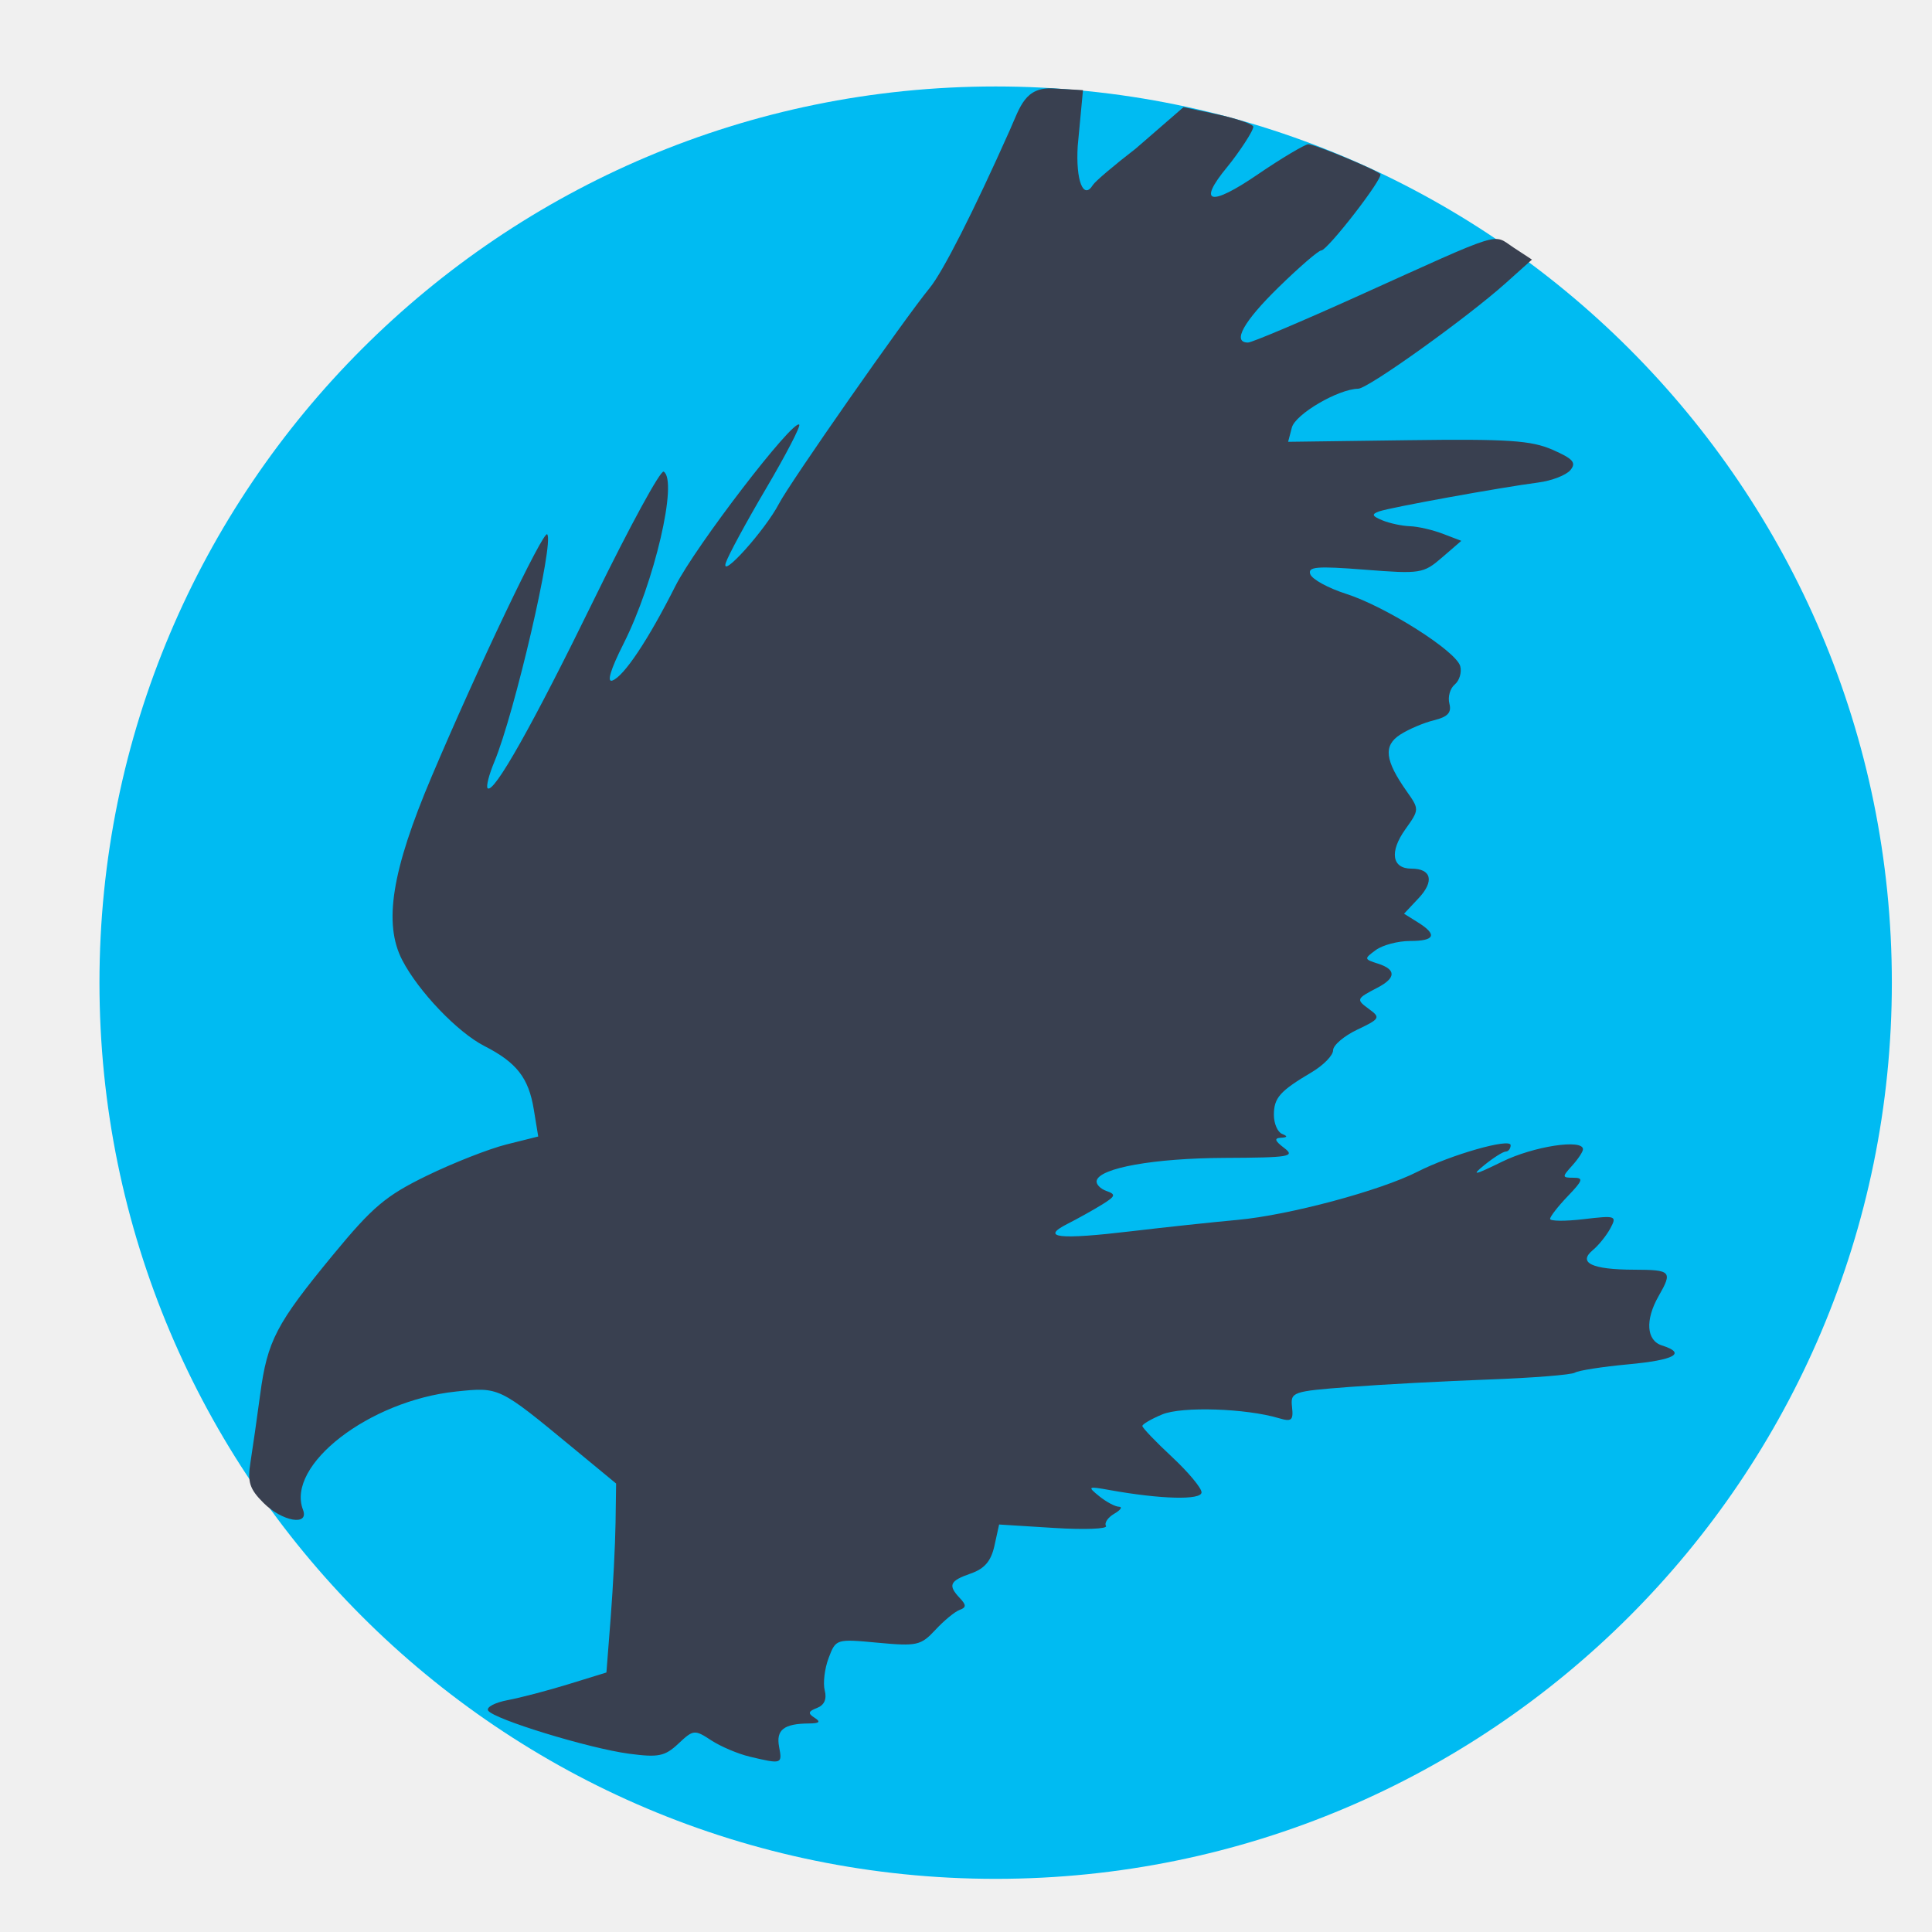
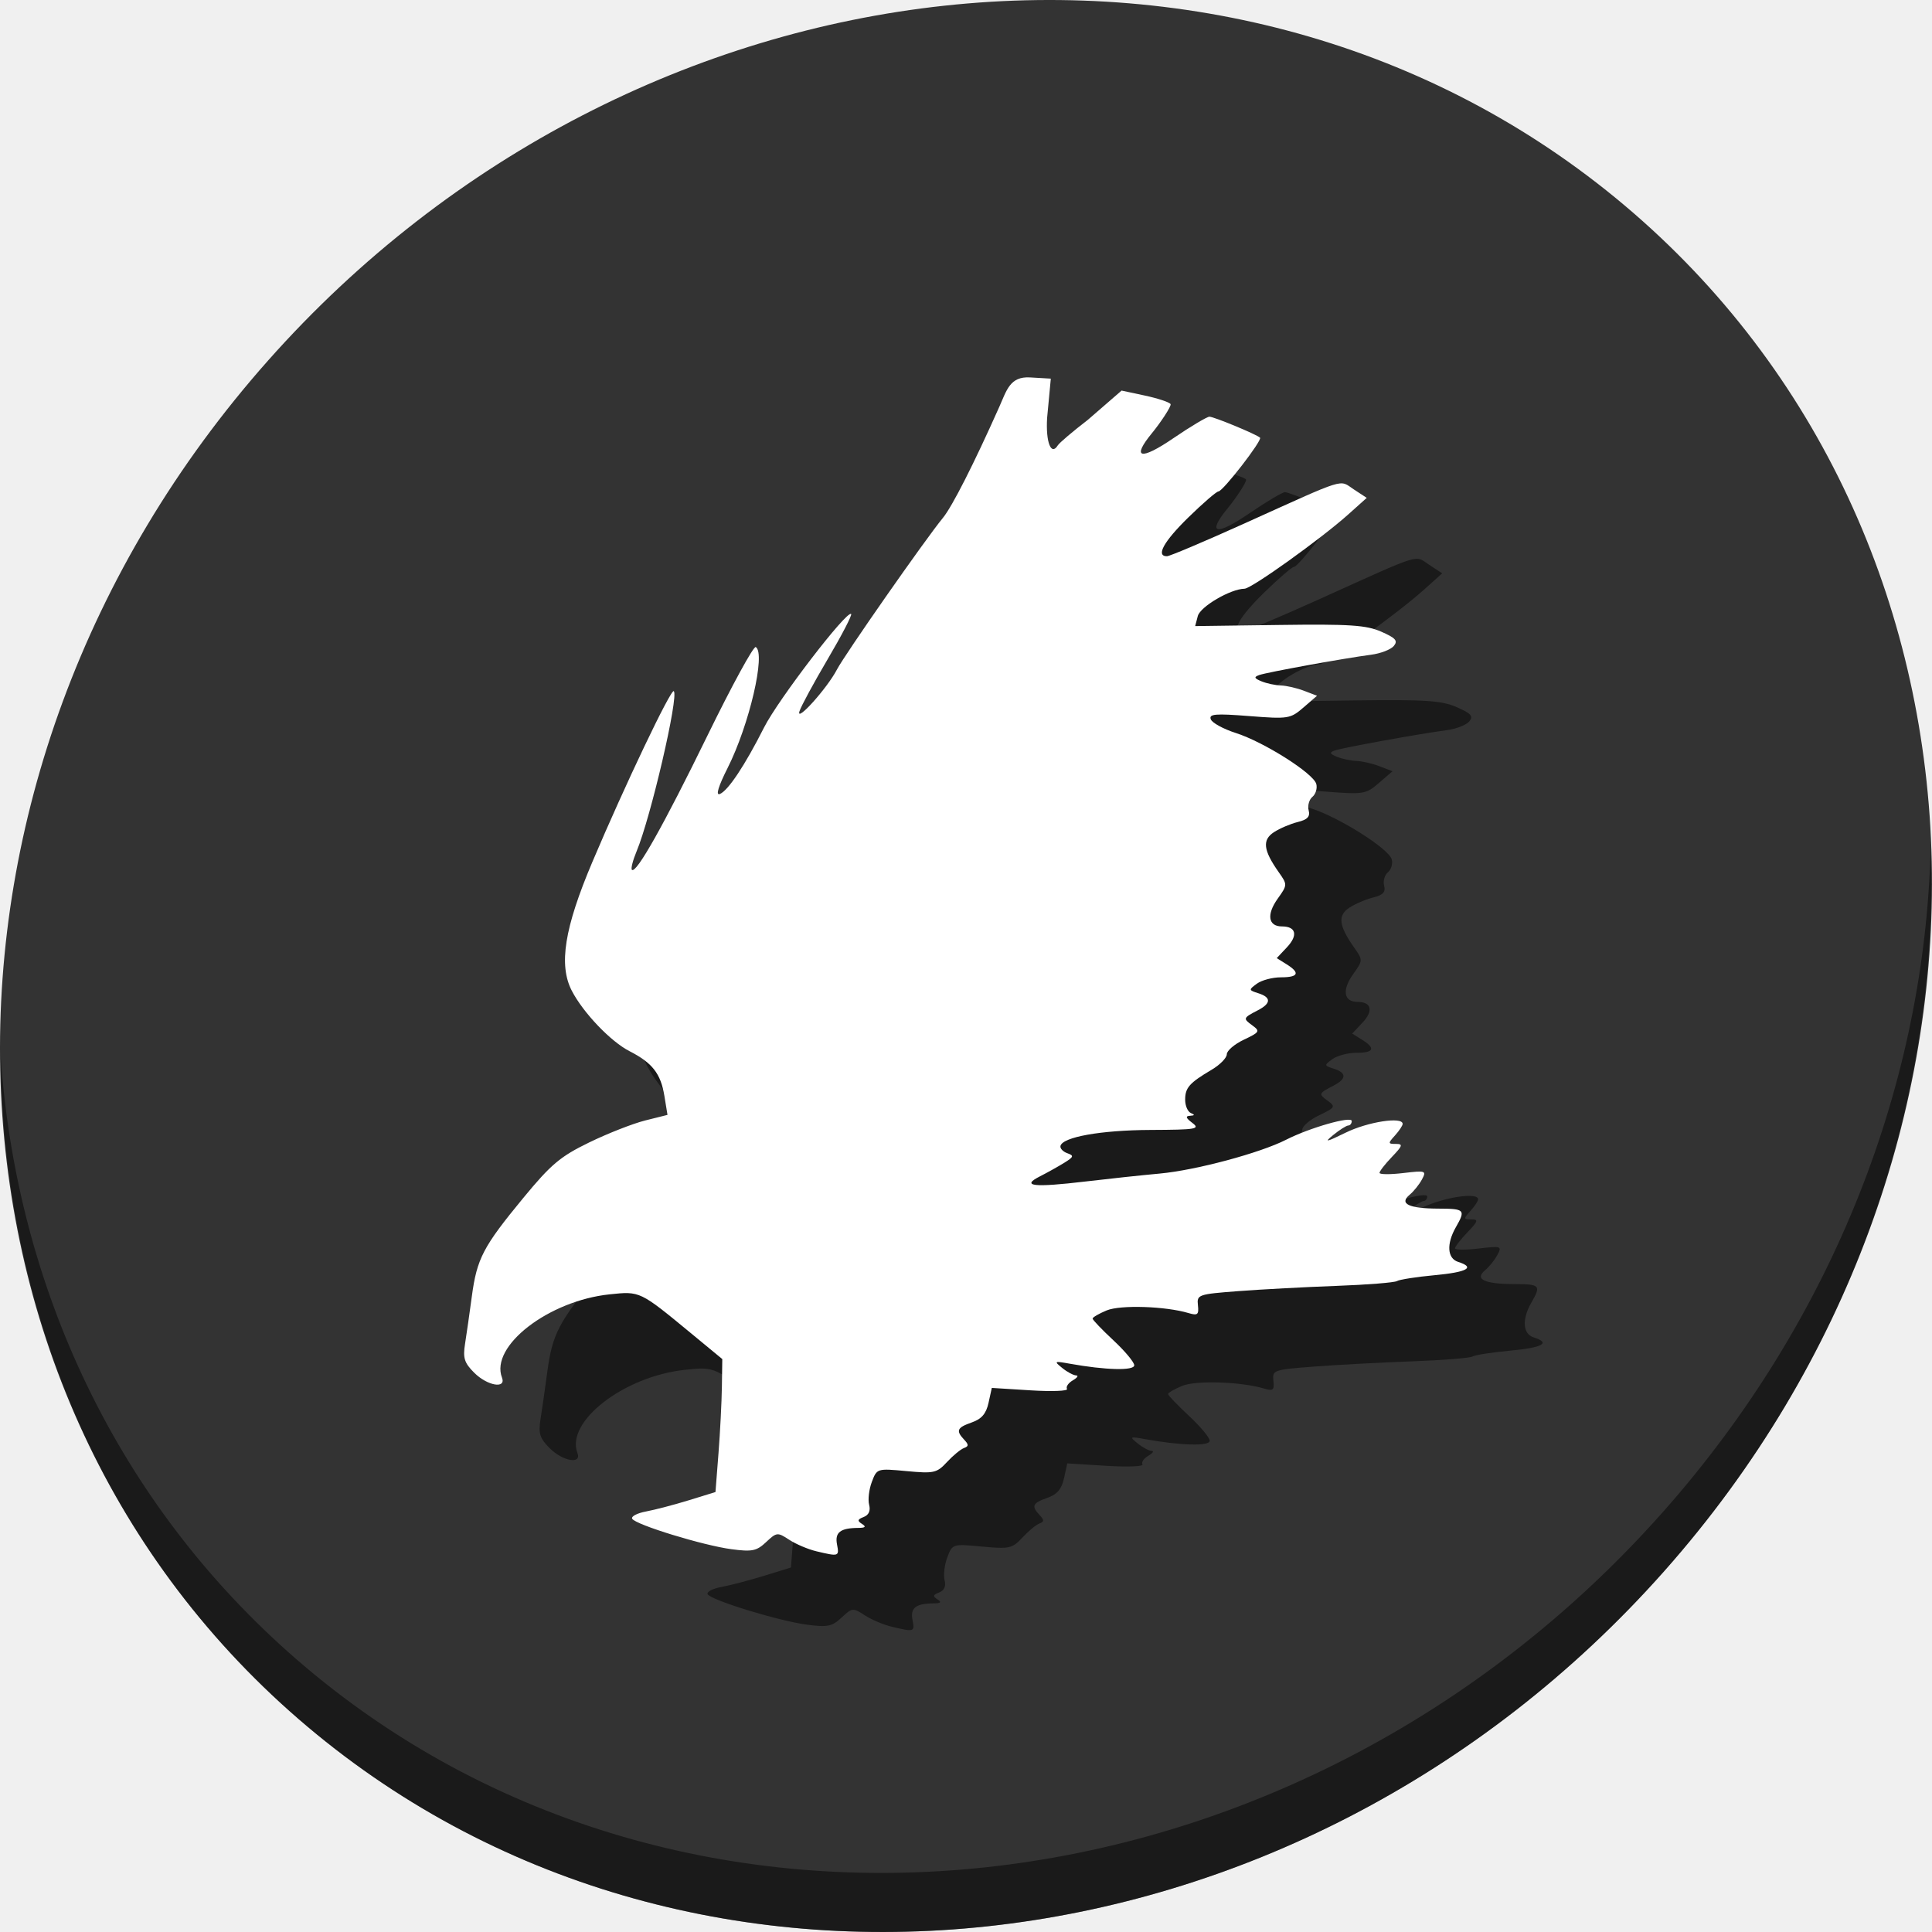
<svg xmlns="http://www.w3.org/2000/svg" xmlns:ns1="http://www.openswatchbook.org/uri/2009/osb" width="512" height="512" id="svg2985" version="1.1" viewBox="0 0 512 512">
  <defs id="defs2987">
    <linearGradient id="linearGradient5207" ns1:paint="solid">
      <stop style="stop-color:#000015;stop-opacity:1;" offset="0" id="stop5209" />
    </linearGradient>
  </defs>
  <g id="layer1" transform="translate(0,448)">
-     <g id="g838">
-       <circle r="237.5" cy="-187.586" cx="263.859" id="path845" style="opacity:1;fill:#00bbf2;fill-opacity:1;stroke:none;stroke-width:0.94;stroke-miterlimit:4;stroke-dasharray:none;stroke-opacity:1" />
-       <path id="path828" d="m 198.657,17.525 c -3.091,-0.734 -7.675,-2.682 -10.186,-4.327 -4.396,-2.881 -4.719,-2.848 -8.684,0.877 -3.584,3.367 -5.278,3.714 -13.078,2.68 -10.637,-1.411 -35.941,-9.165 -37.35,-11.445 -0.544,-0.88 1.797,-2.124 5.203,-2.763 3.406,-0.639 10.682,-2.547 16.169,-4.241 l 9.977,-3.079 1.134,-14.582 c 0.624,-8.02 1.201,-19.287 1.284,-25.038 l 0.15,-10.457 -11.614,-9.585 c -19.488,-16.083 -19.315,-16 -30.798,-14.796 -23.021,2.414 -45.117,19.489 -40.566,31.349 1.676,4.367 -5.532,3.101 -10.472,-1.839 -3.712,-3.712 -4.285,-5.532 -3.431,-10.892 0.564,-3.54 1.711,-11.556 2.549,-17.814 1.912,-14.28 4.233,-18.728 19.347,-37.067 10.477,-12.712 13.966,-15.652 24.874,-20.955 6.978,-3.393 16.464,-7.114 21.079,-8.268 l 8.392,-2.099 -1.175,-7.171 c -1.373,-8.38 -4.537,-12.439 -13.113,-16.816 -7.084,-3.616 -17.472,-14.487 -21.753,-22.765 -5.016,-9.7 -2.791,-23.643 7.74,-48.503 12.263,-28.948 29.631,-65.375 30.673,-64.334 1.928,1.928 -8.665,47.524 -14.016,60.331 -1.414,3.385 -2.209,6.516 -1.766,6.959 1.606,1.606 12.006,-16.866 28.422,-50.481 9.22,-18.88 17.425,-33.918 18.233,-33.419 3.842,2.374 -2.456,29.4 -10.621,45.574 -3.466,6.867 -4.529,10.391 -2.952,9.786 3.097,-1.188 9.458,-10.741 16.682,-25.051 5.322,-10.544 31.246,-44.324 32.812,-42.757 0.41,0.41 -3.55,8.035 -8.8,16.943 -5.251,8.908 -10.048,17.765 -10.66,19.682 -1.462,4.576 10.46,-8.69 14.096,-15.685 2.899,-5.577 33.239,-49.004 39.932,-57.157 3.495,-4.258 11.644,-20.303 21.21,-41.766 2.811,-6.306 4.035,-11.555 11.578,-11.117 l 7.843,0.456 -1.398,14.843 c -0.542,9.111 1.511,14.356 4.025,10.287 0.587,-0.95 5.684,-5.28 11.326,-9.621 l 12.699,-11.012 8.82,1.892 c 4.851,1.04 9.183,2.478 9.626,3.195 0.443,0.717 -4.002,7.294 -6.895,10.803 -8.01,9.718 -4.488,10.569 8.094,1.955 6.218,-4.257 12.559,-8.011 13.429,-8.011 1.691,0 17.874,6.708 19.071,7.906 0.951,0.951 -14.001,20.25 -15.672,20.25 -0.716,0 -5.788,4.38 -11.272,9.734 -9.334,9.114 -12.408,14.665 -8.119,14.665 1.018,0 14.154,-5.555 29.191,-12.346 39.187,-17.695 35.51,-16.547 41.16,-12.845 l 4.896,3.208 -6.915,6.198 c -10.278,9.214 -36.477,27.977 -39.124,28.021 -5.306,0.088 -16.661,6.737 -17.593,10.302 l -0.985,3.768 31.664,-0.424 c 26.6,-0.356 32.744,0.049 38.413,2.531 5.461,2.391 6.363,3.42 4.726,5.393 -1.113,1.34 -4.934,2.818 -8.491,3.282 -10.092,1.318 -39.289,6.619 -42.196,7.66 -2.081,0.746 -1.904,1.229 0.871,2.37 1.917,0.788 5.199,1.488 7.293,1.556 2.094,0.068 6.016,0.967 8.714,1.999 l 4.906,1.877 -5.121,4.422 c -4.924,4.252 -5.712,4.376 -20.473,3.221 -12.765,-0.999 -15.194,-0.791 -14.418,1.232 0.514,1.338 4.753,3.655 9.421,5.148 10.583,3.384 29.238,15.199 30.305,19.193 0.439,1.642 -0.217,3.828 -1.457,4.857 -1.24,1.029 -1.878,3.309 -1.418,5.067 0.622,2.38 -0.426,3.507 -4.101,4.411 -2.715,0.668 -6.741,2.381 -8.945,3.808 -4.504,2.914 -4.053,6.809 1.741,15.034 3.357,4.766 3.355,4.822 -0.391,10.083 -4.229,5.939 -3.531,10.395 1.629,10.395 5.328,0 6.136,3.334 1.9,7.843 l -3.851,4.099 3.668,2.291 c 5.245,3.276 4.539,4.938 -2.098,4.938 -3.172,0 -7.239,1.077 -9.04,2.393 -3.16,2.311 -3.142,2.435 0.538,3.603 4.883,1.55 4.844,3.8 -0.11,6.378 -5.669,2.949 -5.731,3.112 -2.174,5.713 3.024,2.211 2.816,2.565 -3.177,5.409 -3.527,1.674 -6.413,4.142 -6.413,5.484 0,1.343 -2.549,3.952 -5.664,5.798 -8.46,5.013 -10.021,6.779 -10.021,11.329 0,2.279 0.98,4.539 2.178,5.022 1.542,0.622 1.445,0.919 -0.333,1.017 -1.838,0.101 -1.605,0.824 0.871,2.696 3.042,2.301 1.452,2.567 -15.788,2.641 -18.674,0.08 -33.201,2.677 -33.897,6.061 -0.19,0.921 0.985,2.141 2.61,2.711 2.556,0.896 2.396,1.382 -1.178,3.595 -2.273,1.407 -6.411,3.717 -9.196,5.131 -7.248,3.683 -2.351,4.233 17.101,1.923 8.715,-1.035 21.336,-2.384 28.046,-2.997 13.538,-1.237 37.739,-7.716 47.617,-12.747 8.891,-4.528 24.709,-9.035 24.709,-7.04 0,0.907 -0.588,1.666 -1.307,1.688 -0.719,0.022 -3.268,1.632 -5.664,3.58 -3.577,2.908 -2.73,2.745 4.735,-0.91 8.328,-4.078 21.407,-6.083 21.407,-3.282 0,0.643 -1.298,2.604 -2.884,4.357 -2.695,2.978 -2.674,3.187 0.326,3.187 2.769,0 2.566,0.673 -1.473,4.888 -2.576,2.688 -4.683,5.396 -4.683,6.018 0,0.621 4.013,0.654 8.918,0.073 8.496,-1.006 8.83,-0.892 7.066,2.404 -1.018,1.903 -3.108,4.503 -4.644,5.777 -4.062,3.371 -0.286,5.18 10.88,5.212 9.897,0.031 10.283,0.442 6.535,6.998 -3.605,6.306 -3.241,11.766 0.871,13.071 6.601,2.095 3.455,3.859 -8.933,5.011 -6.83,0.635 -13.181,1.625 -14.113,2.201 -0.932,0.576 -11.225,1.395 -22.873,1.821 -11.648,0.426 -28.236,1.312 -36.863,1.97 -15.176,1.158 -15.67,1.33 -15.233,5.325 0.388,3.541 -0.108,3.961 -3.486,2.952 -8.724,-2.606 -25.696,-3.158 -30.896,-1.004 -2.906,1.204 -5.283,2.587 -5.283,3.074 0,0.487 3.529,4.172 7.842,8.189 4.313,4.017 7.842,8.244 7.842,9.394 0,2.113 -10.783,1.843 -24.399,-0.613 -5.756,-1.038 -5.909,-0.946 -2.717,1.639 1.861,1.507 4.213,2.763 5.228,2.792 1.015,0.031 0.456,0.862 -1.241,1.85 -1.698,0.988 -2.686,2.446 -2.195,3.239 0.49,0.793 -5.682,1.032 -13.716,0.53 l -14.607,-0.911 -1.233,5.613 c -0.897,4.083 -2.61,6.093 -6.29,7.375 -5.595,1.951 -6.103,3.101 -2.878,6.519 1.745,1.849 1.726,2.474 -0.093,3.139 -1.249,0.456 -4.126,2.83 -6.394,5.276 -3.834,4.135 -4.901,4.373 -15.247,3.407 -11.072,-1.034 -11.133,-1.015 -13.054,4.073 -1.061,2.812 -1.52,6.679 -1.019,8.595 0.592,2.265 -0.124,3.88 -2.047,4.618 -2.352,0.902 -2.481,1.437 -0.633,2.609 1.682,1.066 1.28,1.481 -1.454,1.5 -6.715,0.047 -8.823,1.694 -7.959,6.214 0.873,4.568 0.739,4.612 -7.825,2.577 z" style="fill:#394050;fill-opacity:1;stroke-width:1.743" />
+     <g id="g843">
+       <path style="fill:#333333;fill-opacity:1;stroke-width:11.11" d="m 432.913,-391.526 c 102.193,88.575 105.827,249.7 8.117,359.899 C 343.32,78.572 181.28,96.101 79.087,7.526 -23.106,-81.049 -26.74,-242.174 70.97,-352.373 168.68,-462.572 330.72,-480.101 432.913,-391.526 Z" id="path27" />
+       <path style="opacity:1;fill:#000000;fill-opacity:0.49;stroke-width:11.11" d="m 511.636,-223.096 c -1.551,61.312 -25.161,124.155 -70.966,175.814 C 342.959,62.917 180.919,80.446 78.726,-8.129 30.827,-49.644 4.497,-107.077 0.194,-167.771 0.799,-101.415 27.117,-37.518 79.079,7.519 181.272,96.094 343.32,78.556 441.022,-31.634 490.727,-87.692 514.027,-156.925 511.636,-223.096 Z" id="path51" />
+       <path style="fill:#000000;fill-opacity:0.49;stroke-width:1.226" d="m 236.311,-16.905 c -2.175,-0.517 -5.401,-1.887 -7.168,-3.045 -3.093,-2.027 -3.32,-2.004 -6.11,0.617 -2.522,2.369 -3.714,2.614 -9.202,1.886 -7.484,-0.993 -25.29,-6.449 -26.281,-8.053 -0.383,-0.62 1.264,-1.494 3.661,-1.944 2.396,-0.45 7.516,-1.792 11.377,-2.984 l 7.02,-2.167 0.798,-10.26 c 0.439,-5.643 0.845,-13.572 0.903,-17.618 l 0.105,-7.358 -8.172,-6.745 C 189.529,-85.894 189.651,-85.836 181.571,-84.989 c -16.199,1.699 -31.747,13.714 -28.544,22.059 1.179,3.073 -3.893,2.182 -7.369,-1.294 -2.612,-2.612 -3.015,-3.893 -2.414,-7.664 0.397,-2.491 1.204,-8.131 1.794,-12.535 1.345,-10.048 2.979,-13.178 13.614,-26.082 7.372,-8.945 9.827,-11.013 17.503,-14.745 4.91,-2.387 11.585,-5.005 14.833,-5.818 l 5.905,-1.477 -0.826,-5.046 c -0.966,-5.897 -3.193,-8.753 -9.227,-11.832 -4.985,-2.544 -12.294,-10.194 -15.306,-16.019 -3.53,-6.825 -1.964,-16.637 5.447,-34.129 8.629,-20.369 20.85,-46.002 21.583,-45.269 1.357,1.357 -6.097,33.44 -9.862,42.452 -0.995,2.382 -1.554,4.585 -1.243,4.897 1.13,1.13 8.448,-11.868 19.999,-35.521 6.488,-13.285 12.261,-23.867 12.83,-23.515 2.703,1.671 -1.728,20.687 -7.473,32.068 -2.439,4.832 -3.187,7.312 -2.077,6.886 2.179,-0.836 6.655,-7.558 11.738,-17.627 3.745,-7.419 21.986,-31.188 23.088,-30.086 0.289,0.289 -2.498,5.654 -6.192,11.922 -3.695,6.268 -7.07,12.5 -7.501,13.849 -1.029,3.22 7.36,-6.115 9.919,-11.037 2.04,-3.925 23.389,-34.482 28.098,-40.218 2.459,-2.996 8.193,-14.286 14.924,-29.389 1.978,-4.437 2.839,-8.131 8.147,-7.822 l 5.518,0.321 -0.983,10.445 c -0.381,6.411 1.063,10.102 2.832,7.239 0.413,-0.669 4,-3.715 7.97,-6.77 l 8.936,-7.749 6.207,1.331 c 3.414,0.732 6.462,1.744 6.773,2.248 0.312,0.504 -2.816,5.132 -4.852,7.602 -5.637,6.838 -3.158,7.437 5.695,1.376 4.375,-2.995 8.837,-5.637 9.449,-5.637 1.19,0 12.577,4.72 13.419,5.563 0.669,0.669 -9.852,14.249 -11.028,14.249 -0.504,0 -4.073,3.082 -7.931,6.849 -6.568,6.413 -8.731,10.319 -5.713,10.319 0.716,0 9.959,-3.909 20.541,-8.687 27.574,-12.451 24.987,-11.643 28.963,-9.038 l 3.445,2.258 -4.866,4.361 c -7.232,6.483 -25.667,19.686 -27.529,19.717 -3.734,0.062 -11.723,4.741 -12.379,7.249 l -0.693,2.652 22.281,-0.299 c 18.717,-0.251 23.04,0.034 27.029,1.781 3.842,1.683 4.477,2.407 3.325,3.794 -0.783,0.943 -3.472,1.983 -5.975,2.31 -7.101,0.928 -27.646,4.657 -29.691,5.39 -1.465,0.525 -1.34,0.864 0.613,1.667 1.349,0.555 3.658,1.047 5.132,1.095 1.474,0.048 4.233,0.68 6.132,1.407 l 3.452,1.32 -3.604,3.112 c -3.465,2.992 -4.019,3.079 -14.406,2.267 -8.982,-0.703 -10.692,-0.557 -10.145,0.867 0.361,0.942 3.345,2.572 6.629,3.622 7.446,2.381 20.574,10.695 21.324,13.505 0.309,1.156 -0.153,2.693 -1.025,3.417 -0.872,0.724 -1.322,2.329 -0.998,3.566 0.438,1.674 -0.3,2.467 -2.886,3.104 -1.911,0.47 -4.743,1.676 -6.294,2.679 -3.169,2.05 -2.852,4.791 1.225,10.579 2.362,3.354 2.361,3.393 -0.275,7.095 -2.976,4.179 -2.484,7.314 1.146,7.314 3.749,0 4.318,2.346 1.337,5.518 l -2.71,2.884 2.581,1.612 c 3.691,2.305 3.194,3.475 -1.476,3.475 -2.232,0 -5.094,0.758 -6.361,1.684 -2.224,1.626 -2.211,1.713 0.379,2.535 3.436,1.091 3.409,2.674 -0.077,4.488 -3.989,2.075 -4.032,2.19 -1.53,4.02 2.128,1.556 1.982,1.805 -2.236,3.806 -2.482,1.178 -4.512,2.914 -4.512,3.859 0,0.945 -1.793,2.781 -3.985,4.08 -5.953,3.528 -7.051,4.77 -7.051,7.972 0,1.603 0.69,3.194 1.533,3.534 1.085,0.438 1.017,0.647 -0.235,0.715 -1.293,0.071 -1.129,0.58 0.613,1.897 2.141,1.619 1.022,1.806 -11.109,1.858 -13.14,0.056 -23.362,1.884 -23.852,4.265 -0.133,0.648 0.693,1.507 1.836,1.908 1.798,0.631 1.686,0.972 -0.829,2.53 -1.599,0.99 -4.511,2.615 -6.47,3.611 -5.1,2.591 -1.654,2.979 12.033,1.353 6.133,-0.728 15.013,-1.677 19.734,-2.109 9.526,-0.871 26.555,-5.429 33.506,-8.969 6.256,-3.186 17.386,-6.358 17.386,-4.954 0,0.638 -0.414,1.172 -0.92,1.187 -0.506,0.015 -2.299,1.149 -3.985,2.519 -2.517,2.046 -1.921,1.931 3.332,-0.64 5.86,-2.869 15.063,-4.28 15.063,-2.309 0,0.453 -0.913,1.832 -2.03,3.066 -1.896,2.095 -1.881,2.243 0.229,2.243 1.948,0 1.806,0.473 -1.036,3.439 -1.812,1.892 -3.295,3.797 -3.295,4.234 0,0.437 2.824,0.46 6.275,0.051 5.978,-0.708 6.214,-0.628 4.972,1.692 -0.717,1.339 -2.187,3.168 -3.268,4.065 -2.858,2.372 -0.201,3.645 7.656,3.668 6.964,0.021 7.236,0.311 4.599,4.924 -2.537,4.437 -2.28,8.279 0.613,9.197 4.645,1.474 2.431,2.716 -6.286,3.526 -4.806,0.447 -9.275,1.144 -9.931,1.549 -0.656,0.405 -7.898,0.982 -16.094,1.281 -8.196,0.3 -19.869,0.923 -25.939,1.386 -10.679,0.815 -11.027,0.936 -10.719,3.747 0.273,2.492 -0.076,2.787 -2.453,2.077 -6.139,-1.834 -18.081,-2.222 -21.74,-0.707 -2.045,0.847 -3.718,1.82 -3.718,2.163 0,0.343 2.483,2.935 5.518,5.762 3.035,2.826 5.518,5.801 5.518,6.61 0,1.487 -7.588,1.296 -17.168,-0.431 -4.05,-0.73 -4.158,-0.665 -1.912,1.153 1.309,1.06 2.965,1.944 3.679,1.965 0.714,0.021 0.321,0.606 -0.873,1.302 -1.195,0.695 -1.89,1.721 -1.545,2.279 0.345,0.558 -3.998,0.726 -9.651,0.373 l -10.278,-0.641 -0.867,3.949 c -0.631,2.873 -1.837,4.287 -4.426,5.19 -3.937,1.372 -4.295,2.182 -2.025,4.587 1.228,1.301 1.215,1.741 -0.065,2.209 -0.879,0.321 -2.904,1.992 -4.499,3.712 -2.698,2.91 -3.448,3.077 -10.729,2.397 -7.791,-0.728 -7.834,-0.714 -9.185,2.866 -0.747,1.978 -1.069,4.7 -0.717,6.048 0.417,1.593 -0.087,2.73 -1.441,3.249 -1.655,0.635 -1.746,1.011 -0.446,1.836 1.184,0.75 0.901,1.042 -1.023,1.056 -4.725,0.033 -6.208,1.192 -5.6,4.372 0.614,3.214 0.52,3.245 -5.506,1.814 z" id="path32" />
+       <path id="path828" d="m 216.311,-36.905 c -2.175,-0.517 -5.401,-1.887 -7.168,-3.045 -3.093,-2.027 -3.32,-2.004 -6.11,0.617 -2.522,2.369 -3.714,2.614 -9.202,1.886 -7.484,-0.993 -25.29,-6.449 -26.281,-8.053 -0.383,-0.62 1.264,-1.494 3.661,-1.944 2.396,-0.45 7.516,-1.792 11.377,-2.984 l 7.02,-2.167 0.798,-10.26 c 0.439,-5.643 0.845,-13.572 0.903,-17.618 l 0.105,-7.358 -8.172,-6.745 c -13.713,-11.317 -13.591,-11.259 -21.671,-10.411 -16.199,1.699 -31.747,13.714 -28.544,22.059 1.179,3.073 -3.893,2.182 -7.369,-1.294 -2.612,-2.612 -3.015,-3.893 -2.414,-7.664 0.397,-2.491 1.204,-8.131 1.794,-12.535 1.345,-10.048 2.979,-13.178 13.614,-26.082 7.372,-8.945 9.827,-11.013 17.503,-14.745 4.91,-2.387 11.585,-5.005 14.833,-5.818 l 5.905,-1.477 -0.826,-5.046 c -0.966,-5.897 -3.193,-8.753 -9.227,-11.832 -4.985,-2.544 -12.294,-10.194 -15.306,-16.019 -3.53,-6.825 -1.964,-16.637 5.447,-34.129 8.629,-20.369 20.85,-46.002 21.583,-45.269 1.357,1.357 -6.097,33.44 -9.862,42.452 -0.995,2.382 -1.554,4.585 -1.243,4.897 1.13,1.13 8.448,-11.868 19.999,-35.521 6.488,-13.285 12.261,-23.867 12.83,-23.515 2.703,1.671 -1.728,20.687 -7.473,32.068 -2.439,4.832 -3.187,7.312 -2.077,6.886 2.179,-0.836 6.655,-7.558 11.738,-17.627 3.745,-7.419 21.986,-31.188 23.088,-30.086 0.289,0.289 -2.498,5.654 -6.192,11.922 -3.695,6.268 -7.07,12.5 -7.501,13.849 -1.029,3.22 7.36,-6.115 9.919,-11.037 2.04,-3.925 23.389,-34.482 28.098,-40.218 2.459,-2.996 8.193,-14.286 14.924,-29.389 1.978,-4.437 2.839,-8.131 8.147,-7.822 l 5.518,0.321 -0.983,10.445 c -0.381,6.411 1.063,10.102 2.832,7.239 0.413,-0.669 4,-3.715 7.97,-6.77 l 8.936,-7.749 6.207,1.331 c 3.414,0.732 6.462,1.744 6.773,2.248 0.312,0.504 -2.816,5.132 -4.852,7.602 -5.637,6.838 -3.158,7.437 5.695,1.376 4.375,-2.995 8.837,-5.637 9.449,-5.637 1.19,0 12.577,4.72 13.419,5.563 0.669,0.669 -9.852,14.249 -11.028,14.249 -0.504,0 -4.073,3.082 -7.931,6.849 -6.568,6.413 -8.731,10.319 -5.713,10.319 0.716,0 9.959,-3.909 20.541,-8.687 27.574,-12.451 24.987,-11.643 28.963,-9.038 l 3.445,2.258 -4.866,4.361 c -7.232,6.483 -25.667,19.686 -27.529,19.717 -3.734,0.062 -11.723,4.741 -12.379,7.249 l -0.693,2.652 22.281,-0.299 c 18.717,-0.251 23.04,0.034 27.029,1.781 3.842,1.683 4.477,2.407 3.325,3.794 -0.783,0.943 -3.472,1.983 -5.975,2.31 -7.101,0.928 -27.646,4.657 -29.691,5.39 -1.465,0.525 -1.34,0.864 0.613,1.667 1.349,0.555 3.658,1.047 5.132,1.095 1.474,0.048 4.233,0.68 6.132,1.407 l 3.452,1.32 -3.604,3.112 c -3.465,2.992 -4.019,3.079 -14.406,2.267 -8.982,-0.703 -10.692,-0.557 -10.145,0.867 0.361,0.942 3.345,2.572 6.629,3.622 7.446,2.381 20.574,10.695 21.324,13.505 0.309,1.156 -0.153,2.693 -1.025,3.417 -0.872,0.724 -1.322,2.329 -0.998,3.566 0.438,1.674 -0.3,2.467 -2.886,3.104 -1.911,0.47 -4.743,1.676 -6.294,2.679 -3.169,2.05 -2.852,4.791 1.225,10.579 2.362,3.354 2.361,3.393 -0.275,7.095 -2.976,4.179 -2.484,7.314 1.146,7.314 3.749,0 4.318,2.346 1.337,5.518 l -2.71,2.884 2.581,1.612 c 3.691,2.305 3.194,3.475 -1.476,3.475 -2.232,0 -5.094,0.758 -6.361,1.684 -2.224,1.626 -2.211,1.713 0.379,2.535 3.436,1.091 3.409,2.674 -0.077,4.488 -3.989,2.075 -4.032,2.19 -1.53,4.02 2.128,1.556 1.982,1.805 -2.236,3.806 -2.482,1.178 -4.512,2.914 -4.512,3.859 0,0.945 -1.793,2.781 -3.985,4.08 -5.953,3.528 -7.051,4.77 -7.051,7.972 0,1.603 0.69,3.194 1.533,3.534 1.085,0.438 1.017,0.647 -0.235,0.715 -1.293,0.071 -1.129,0.58 0.613,1.897 2.141,1.619 1.022,1.806 -11.109,1.858 -13.14,0.056 -23.362,1.884 -23.852,4.265 -0.133,0.648 0.693,1.507 1.836,1.908 1.798,0.631 1.686,0.972 -0.829,2.53 -1.599,0.99 -4.511,2.615 -6.47,3.611 -5.1,2.591 -1.654,2.979 12.033,1.353 6.133,-0.728 15.013,-1.677 19.734,-2.109 9.526,-0.871 26.555,-5.429 33.506,-8.969 6.256,-3.186 17.386,-6.358 17.386,-4.954 0,0.638 -0.414,1.172 -0.92,1.187 -0.506,0.015 -2.299,1.149 -3.985,2.519 -2.517,2.046 -1.921,1.931 3.332,-0.64 5.86,-2.869 15.063,-4.28 15.063,-2.309 0,0.453 -0.913,1.832 -2.03,3.066 -1.896,2.095 -1.881,2.243 0.229,2.243 1.948,0 1.806,0.473 -1.036,3.439 -1.812,1.892 -3.295,3.797 -3.295,4.234 0,0.437 2.824,0.46 6.275,0.051 5.978,-0.708 6.214,-0.628 4.972,1.692 -0.717,1.339 -2.187,3.168 -3.268,4.065 -2.858,2.372 -0.201,3.645 7.656,3.668 6.964,0.021 7.236,0.311 4.599,4.924 -2.537,4.437 -2.28,8.279 0.613,9.197 4.645,1.474 2.431,2.716 -6.286,3.526 -4.806,0.447 -9.275,1.144 -9.931,1.549 -0.656,0.405 -7.898,0.982 -16.094,1.281 -8.196,0.3 -19.869,0.923 -25.939,1.386 -10.679,0.815 -11.027,0.936 -10.719,3.747 0.273,2.492 -0.076,2.787 -2.453,2.077 -6.139,-1.834 -18.081,-2.222 -21.74,-0.707 -2.045,0.847 -3.718,1.82 -3.718,2.163 0,0.343 2.483,2.935 5.518,5.762 3.035,2.826 5.518,5.801 5.518,6.61 0,1.487 -7.588,1.296 -17.168,-0.431 -4.05,-0.73 -4.158,-0.665 -1.912,1.153 1.309,1.06 2.965,1.944 3.679,1.965 0.714,0.021 0.321,0.606 -0.873,1.302 -1.195,0.695 -1.89,1.721 -1.545,2.279 0.345,0.558 -3.998,0.726 -9.651,0.373 l -10.278,-0.641 -0.867,3.949 c -0.631,2.873 -1.837,4.287 -4.426,5.19 -3.937,1.372 -4.295,2.182 -2.025,4.587 1.228,1.301 1.215,1.741 -0.065,2.209 -0.879,0.321 -2.904,1.992 -4.499,3.712 -2.698,2.91 -3.448,3.077 -10.729,2.397 -7.791,-0.728 -7.834,-0.714 -9.185,2.866 -0.747,1.978 -1.069,4.7 -0.717,6.048 0.417,1.593 -0.087,2.73 -1.441,3.249 -1.655,0.635 -1.746,1.011 -0.446,1.836 1.184,0.75 0.901,1.042 -1.023,1.056 -4.725,0.033 -6.208,1.192 -5.6,4.372 0.614,3.214 0.52,3.245 -5.506,1.814 z" style="fill:#ffffff;fill-opacity:1;stroke-width:1.226" />
    </g>
  </g>
</svg>
